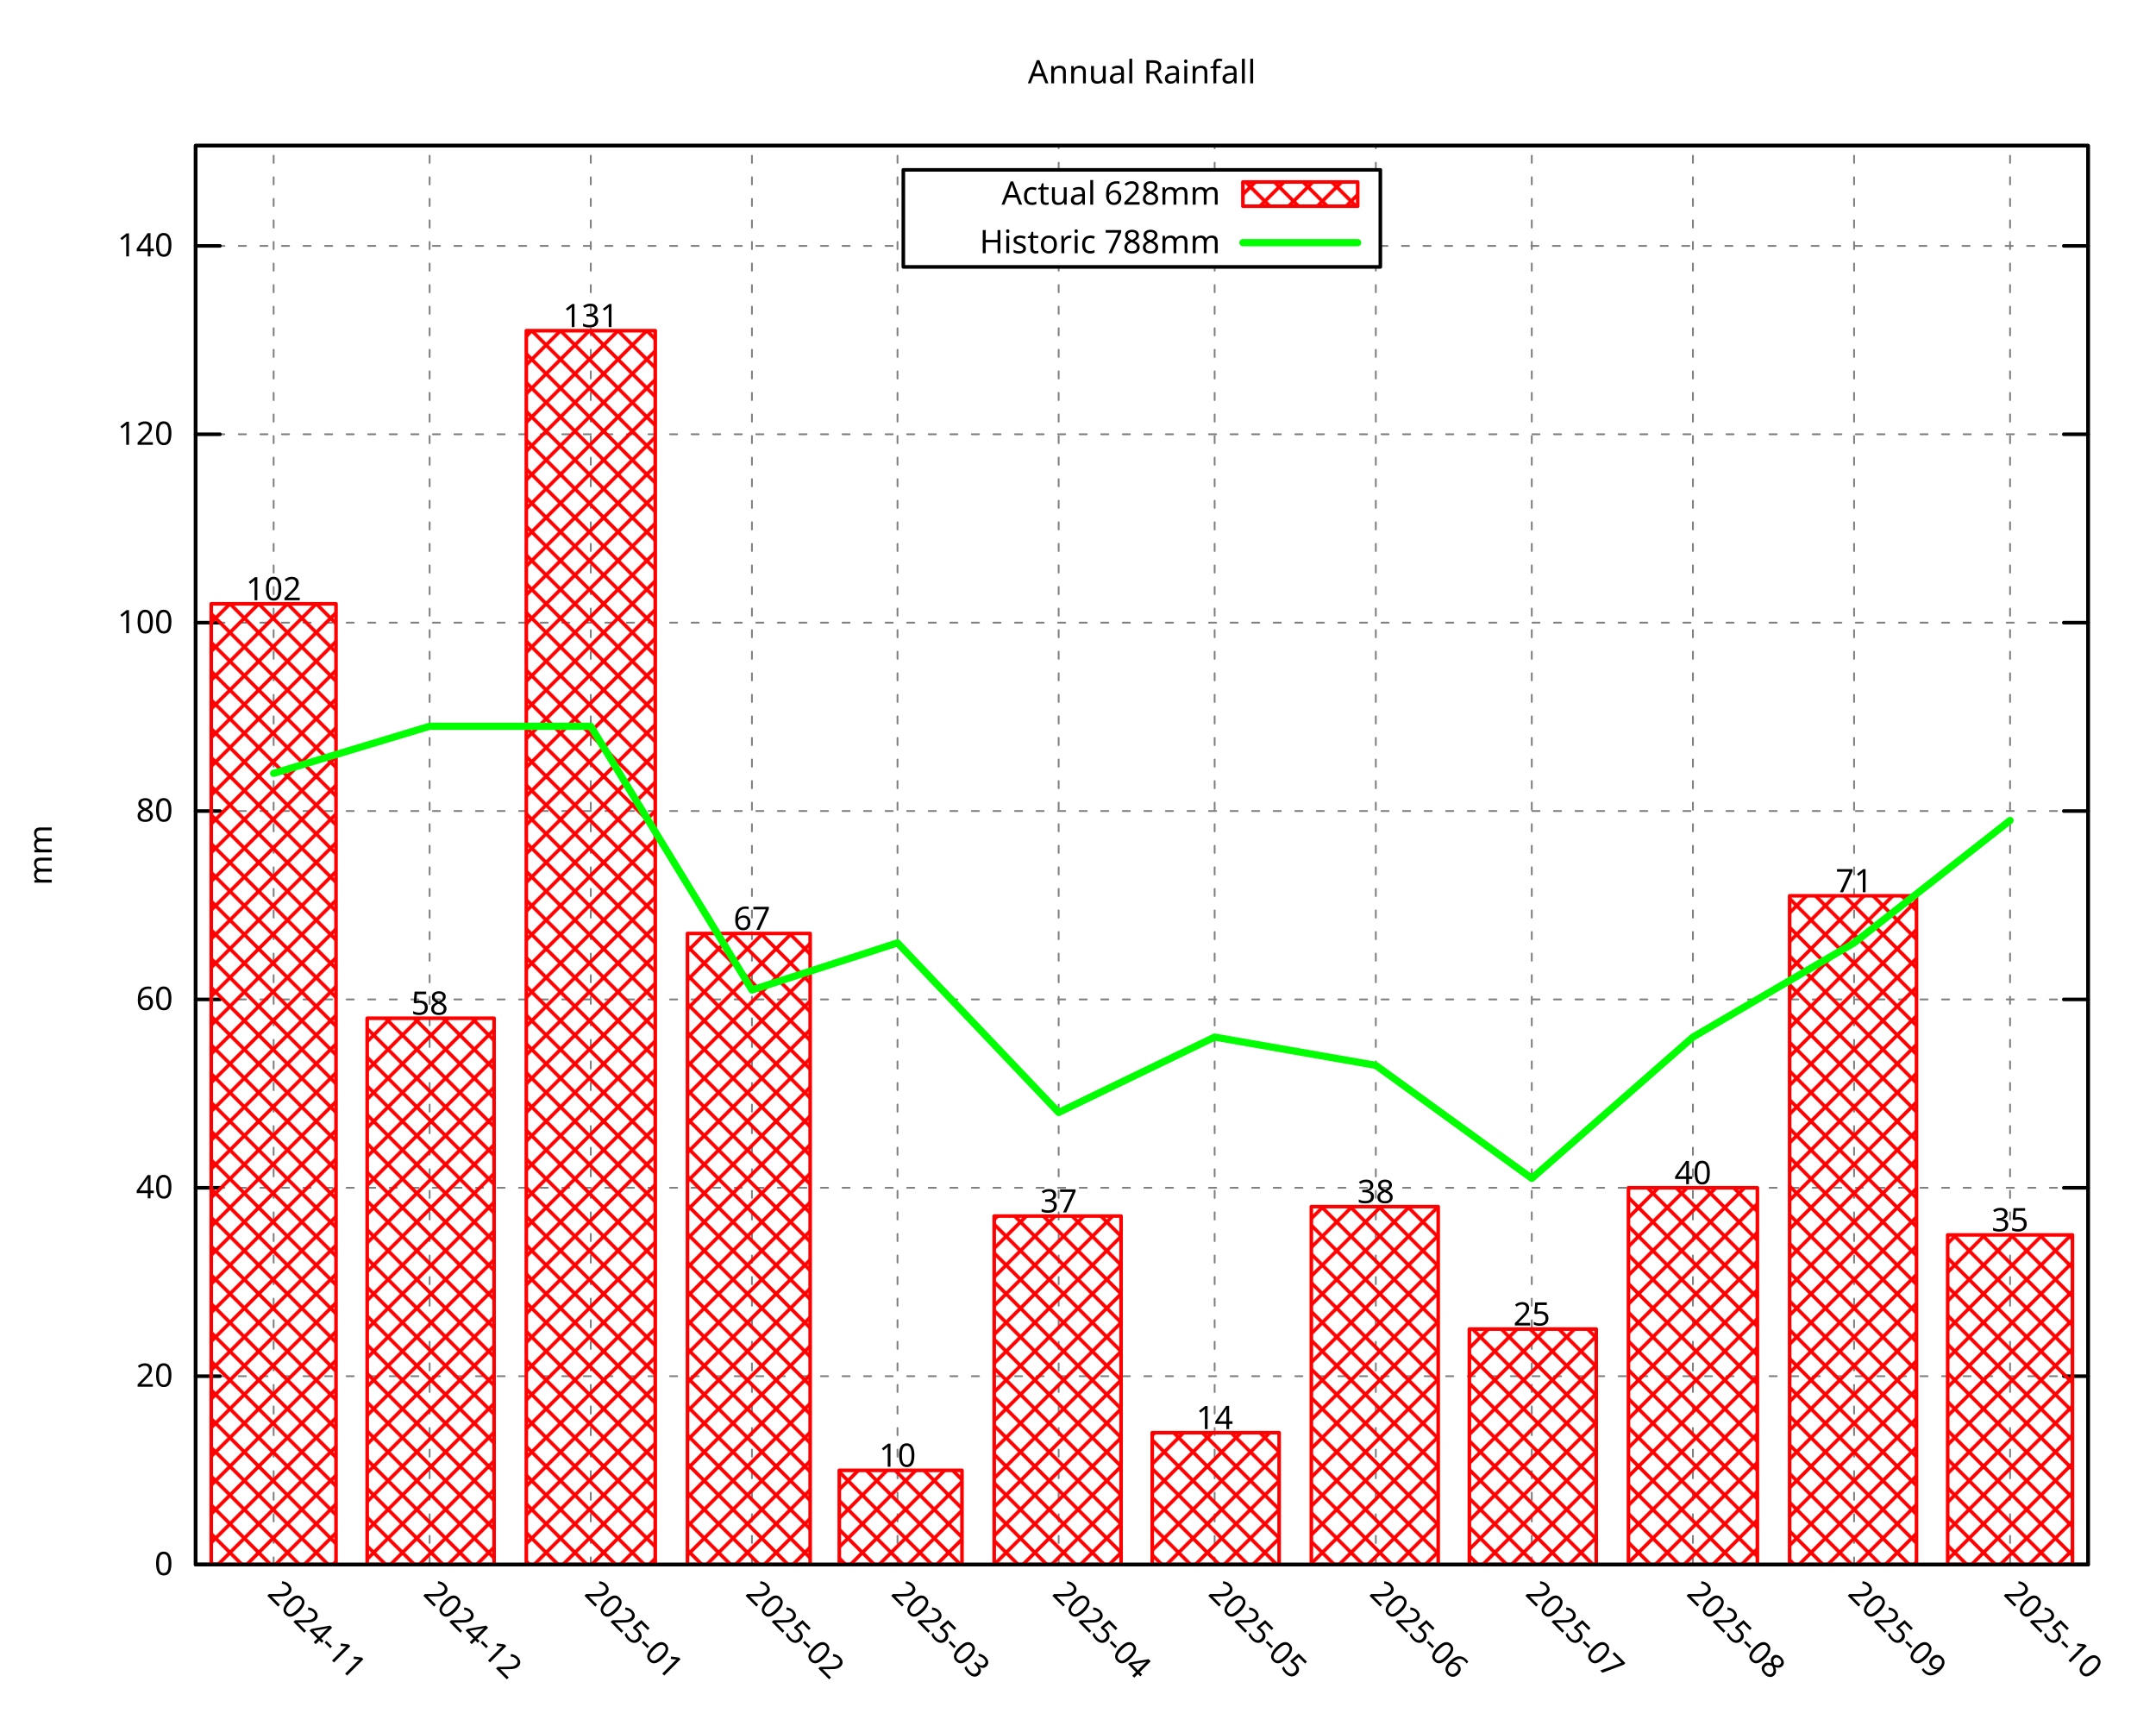
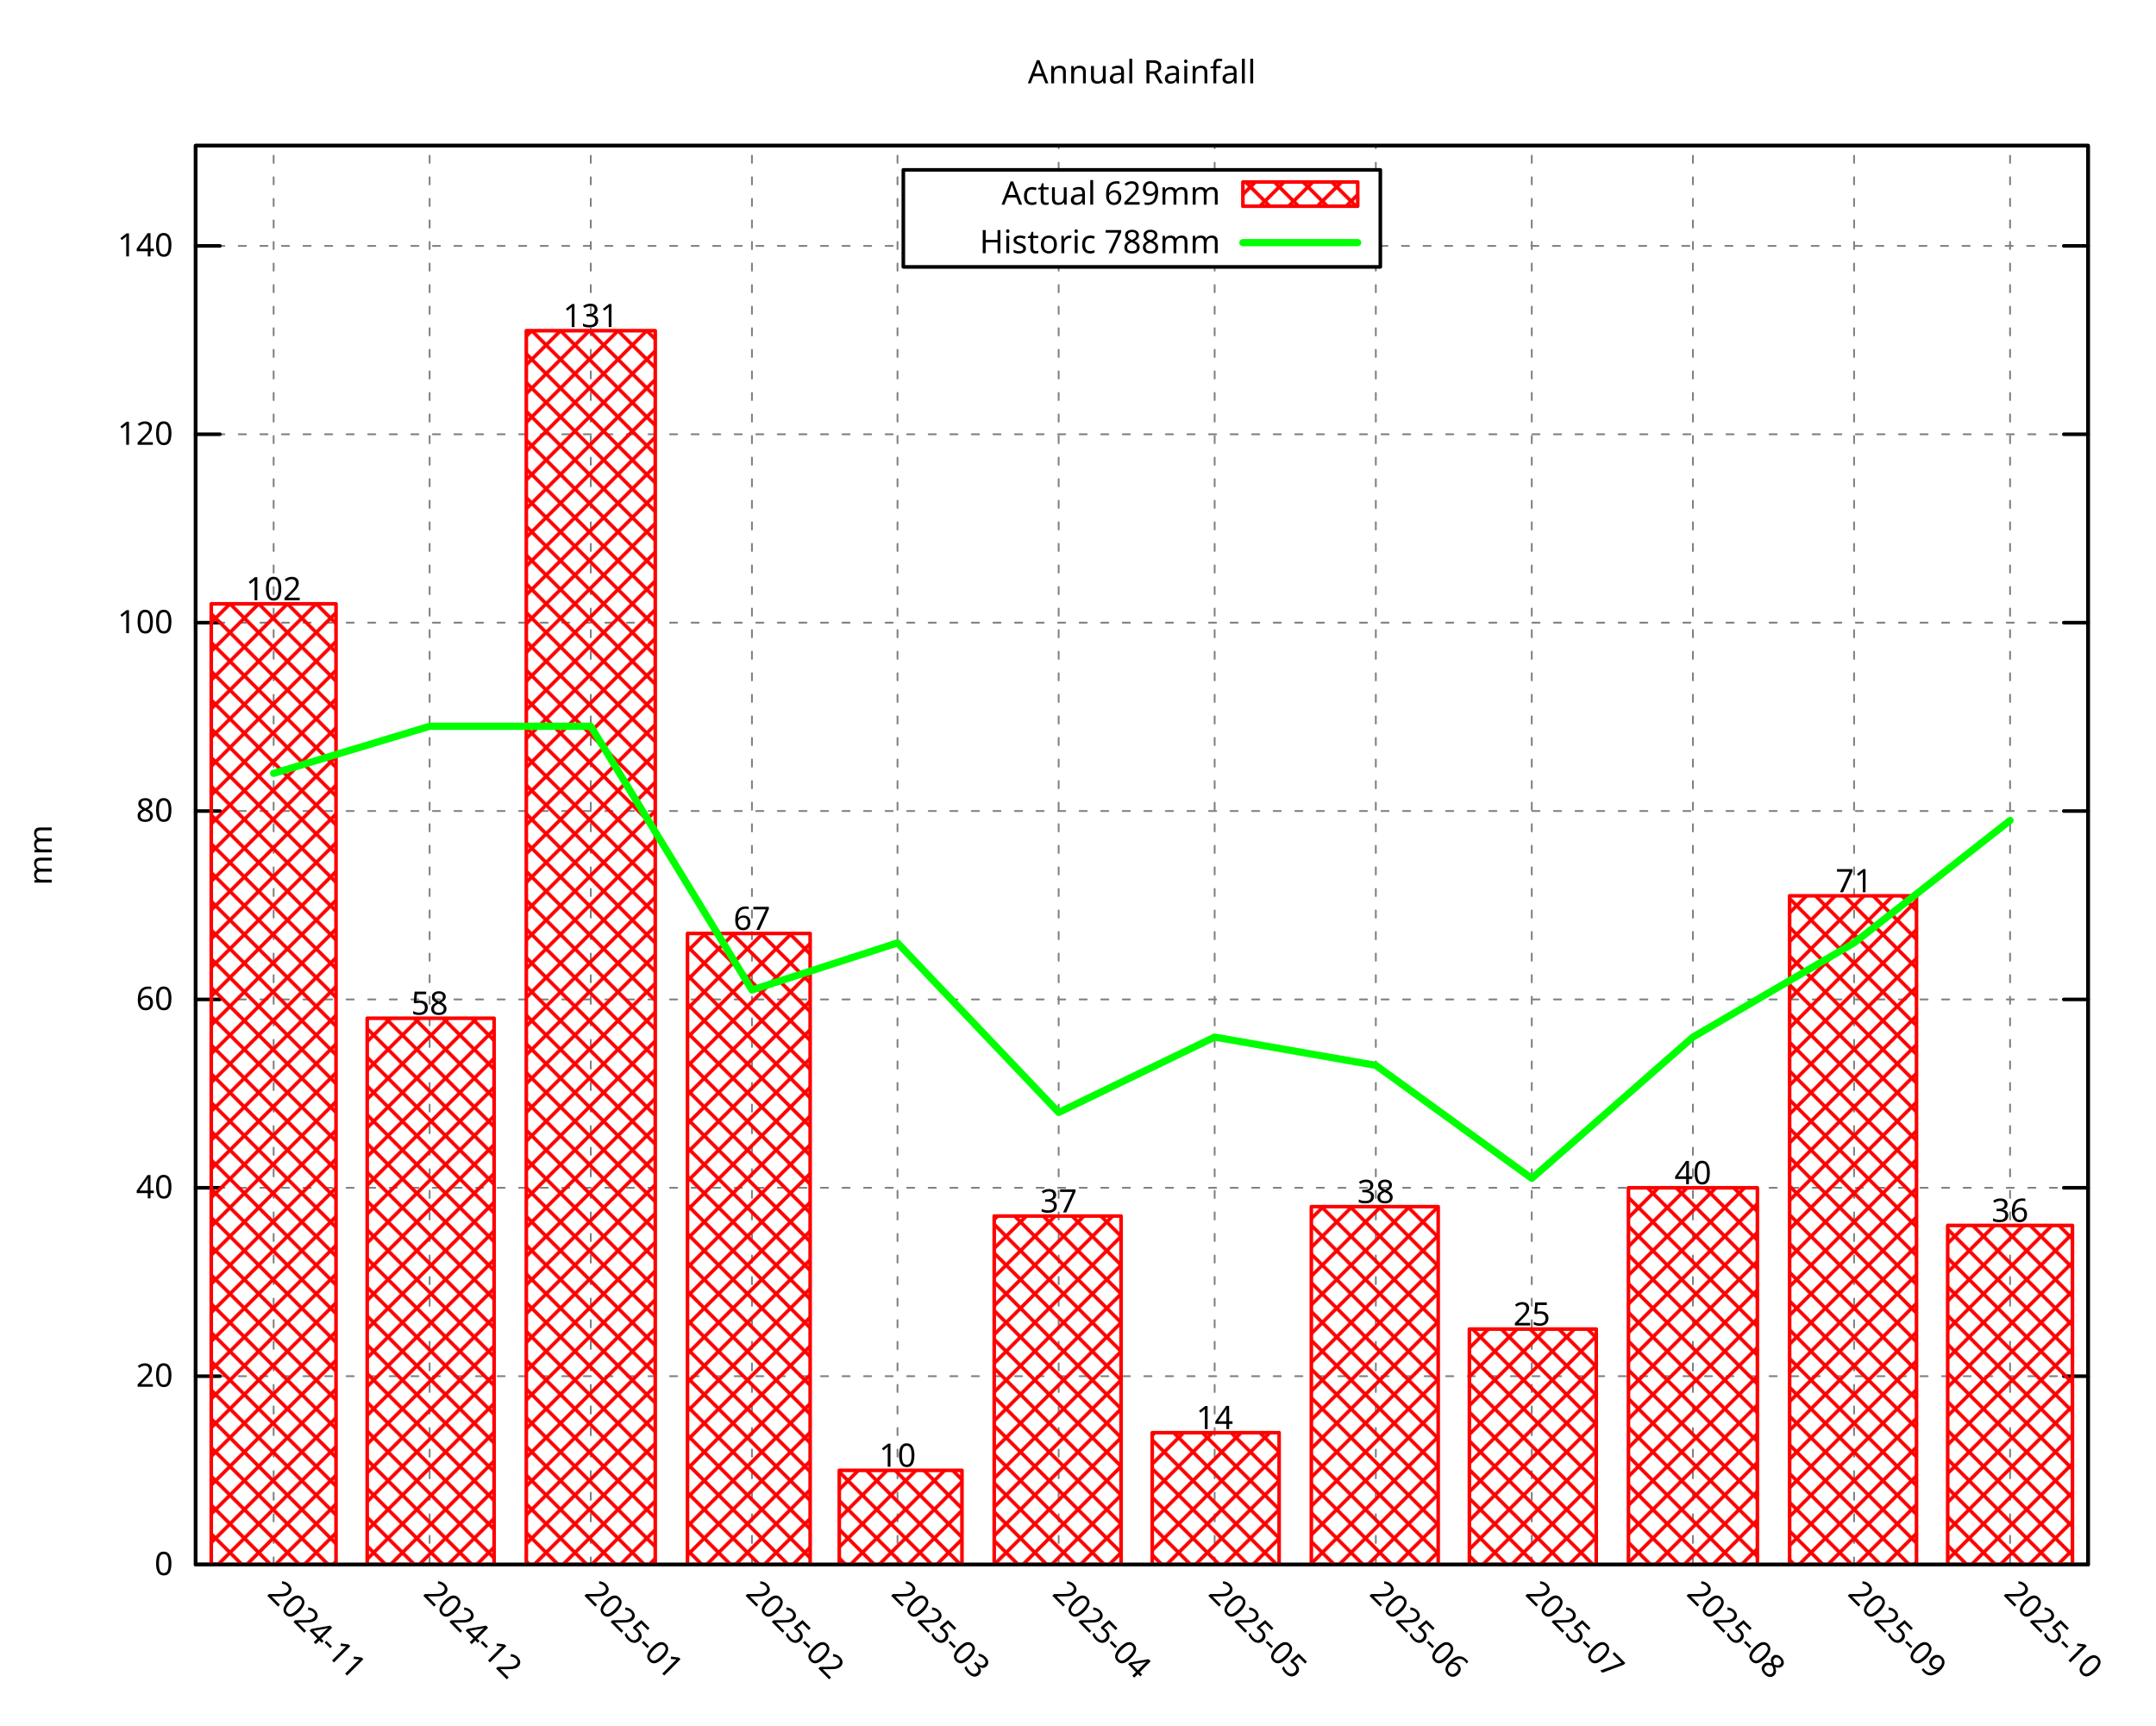
<svg xmlns="http://www.w3.org/2000/svg" xmlns:xlink="http://www.w3.org/1999/xlink" width="600" height="480" viewBox="0 0 600 480">
  <g id="gnuplot_canvas">
    <rect x="0" y="0" width="600" height="480" fill="none" />
    <defs>
      <circle id="gpDot" r="0.5" stroke-width="0.5" stroke="currentColor" />
      <path id="gpPt0" stroke-width="0.296" stroke="currentColor" d="M-1,0 h2 M0,-1 v2" />
      <path id="gpPt1" stroke-width="0.296" stroke="currentColor" d="M-1,-1 L1,1 M1,-1 L-1,1" />
      <path id="gpPt2" stroke-width="0.296" stroke="currentColor" d="M-1,0 L1,0 M0,-1 L0,1 M-1,-1 L1,1 M-1,1 L1,-1" />
      <rect id="gpPt3" stroke-width="0.296" stroke="currentColor" x="-1" y="-1" width="2" height="2" />
      <rect id="gpPt4" stroke-width="0.296" stroke="currentColor" fill="currentColor" x="-1" y="-1" width="2" height="2" />
      <circle id="gpPt5" stroke-width="0.296" stroke="currentColor" cx="0" cy="0" r="1" />
      <use xlink:href="#gpPt5" id="gpPt6" fill="currentColor" stroke="none" />
      <path id="gpPt7" stroke-width="0.296" stroke="currentColor" d="M0,-1.33 L-1.33,0.67 L1.33,0.67 z" />
      <use xlink:href="#gpPt7" id="gpPt8" fill="currentColor" stroke="none" />
      <use xlink:href="#gpPt7" id="gpPt9" stroke="currentColor" transform="rotate(180)" />
      <use xlink:href="#gpPt9" id="gpPt10" fill="currentColor" stroke="none" />
      <use xlink:href="#gpPt3" id="gpPt11" stroke="currentColor" transform="rotate(45)" />
      <use xlink:href="#gpPt11" id="gpPt12" fill="currentColor" stroke="none" />
      <path id="gpPt13" stroke-width="0.296" stroke="currentColor" d="M0,1.330 L1.265,0.411 L0.782,-1.067 L-0.782,-1.076 L-1.265,0.411 z" />
      <use xlink:href="#gpPt13" id="gpPt14" fill="currentColor" stroke="none" />
      <filter id="textbox" filterUnits="objectBoundingBox" x="0" y="0" height="1" width="1">
        <feFlood flood-color="white" flood-opacity="1" result="bgnd" />
        <feComposite in="SourceGraphic" in2="bgnd" operator="atop" />
      </filter>
      <filter id="greybox" filterUnits="objectBoundingBox" x="0" y="0" height="1" width="1">
        <feFlood flood-color="lightgrey" flood-opacity="1" result="grey" />
        <feComposite in="SourceGraphic" in2="grey" operator="atop" />
      </filter>
    </defs>
    <g fill="none" color="white" stroke="currentColor" stroke-width="1.00" stroke-linecap="round" stroke-linejoin="round">
</g>
    <g fill="none" color="black" stroke="currentColor" stroke-width="1.00" stroke-linecap="round" stroke-linejoin="round">
</g>
    <g fill="none" color="black" stroke="black" stroke-width="0.50" stroke-linecap="round" stroke-linejoin="round">
</g>
    <g fill="none" color="gray" stroke="currentColor" stroke-width="0.50" stroke-linecap="round" stroke-linejoin="round">
      <path stroke="gray" stroke-dasharray="2,4" class="gridline" d="M54.45,435.32 L581.09,435.32  " />
    </g>
    <g fill="none" color="gray" stroke="gray" stroke-width="1.00" stroke-linecap="round" stroke-linejoin="round">
</g>
    <g fill="none" color="black" stroke="currentColor" stroke-width="1.00" stroke-linecap="round" stroke-linejoin="round">
      <path stroke="black" d="M54.45,435.32 L61.20,435.32 M581.09,435.32 L574.34,435.32  " />
      <g transform="translate(48.15,438.25)" stroke="none" fill="black" font-family="Droid Sans" font-size="9.00" text-anchor="end">
        <text>
          <tspan font-family="Droid Sans"> 0</tspan>
        </text>
      </g>
    </g>
    <g fill="none" color="black" stroke="currentColor" stroke-width="1.00" stroke-linecap="round" stroke-linejoin="round">
</g>
    <g fill="none" color="black" stroke="black" stroke-width="0.50" stroke-linecap="round" stroke-linejoin="round">
</g>
    <g fill="none" color="gray" stroke="currentColor" stroke-width="0.50" stroke-linecap="round" stroke-linejoin="round">
      <path stroke="gray" stroke-dasharray="2,4" class="gridline" d="M54.45,382.91 L581.09,382.91  " />
    </g>
    <g fill="none" color="gray" stroke="gray" stroke-width="1.00" stroke-linecap="round" stroke-linejoin="round">
</g>
    <g fill="none" color="black" stroke="currentColor" stroke-width="1.00" stroke-linecap="round" stroke-linejoin="round">
      <path stroke="black" d="M54.45,382.91 L61.20,382.91 M581.09,382.91 L574.34,382.91  " />
      <g transform="translate(48.15,385.84)" stroke="none" fill="black" font-family="Droid Sans" font-size="9.00" text-anchor="end">
        <text>
          <tspan font-family="Droid Sans"> 20</tspan>
        </text>
      </g>
    </g>
    <g fill="none" color="black" stroke="currentColor" stroke-width="1.00" stroke-linecap="round" stroke-linejoin="round">
</g>
    <g fill="none" color="black" stroke="black" stroke-width="0.50" stroke-linecap="round" stroke-linejoin="round">
</g>
    <g fill="none" color="gray" stroke="currentColor" stroke-width="0.50" stroke-linecap="round" stroke-linejoin="round">
      <path stroke="gray" stroke-dasharray="2,4" class="gridline" d="M54.45,330.49 L581.09,330.49  " />
    </g>
    <g fill="none" color="gray" stroke="gray" stroke-width="1.00" stroke-linecap="round" stroke-linejoin="round">
</g>
    <g fill="none" color="black" stroke="currentColor" stroke-width="1.00" stroke-linecap="round" stroke-linejoin="round">
      <path stroke="black" d="M54.45,330.49 L61.20,330.49 M581.09,330.49 L574.34,330.49  " />
      <g transform="translate(48.15,333.42)" stroke="none" fill="black" font-family="Droid Sans" font-size="9.00" text-anchor="end">
        <text>
          <tspan font-family="Droid Sans"> 40</tspan>
        </text>
      </g>
    </g>
    <g fill="none" color="black" stroke="currentColor" stroke-width="1.00" stroke-linecap="round" stroke-linejoin="round">
</g>
    <g fill="none" color="black" stroke="black" stroke-width="0.50" stroke-linecap="round" stroke-linejoin="round">
</g>
    <g fill="none" color="gray" stroke="currentColor" stroke-width="0.50" stroke-linecap="round" stroke-linejoin="round">
      <path stroke="gray" stroke-dasharray="2,4" class="gridline" d="M54.45,278.08 L581.09,278.08  " />
    </g>
    <g fill="none" color="gray" stroke="gray" stroke-width="1.00" stroke-linecap="round" stroke-linejoin="round">
</g>
    <g fill="none" color="black" stroke="currentColor" stroke-width="1.00" stroke-linecap="round" stroke-linejoin="round">
      <path stroke="black" d="M54.45,278.08 L61.20,278.08 M581.09,278.08 L574.34,278.08  " />
      <g transform="translate(48.15,281.01)" stroke="none" fill="black" font-family="Droid Sans" font-size="9.00" text-anchor="end">
        <text>
          <tspan font-family="Droid Sans"> 60</tspan>
        </text>
      </g>
    </g>
    <g fill="none" color="black" stroke="currentColor" stroke-width="1.00" stroke-linecap="round" stroke-linejoin="round">
</g>
    <g fill="none" color="black" stroke="black" stroke-width="0.50" stroke-linecap="round" stroke-linejoin="round">
</g>
    <g fill="none" color="gray" stroke="currentColor" stroke-width="0.50" stroke-linecap="round" stroke-linejoin="round">
      <path stroke="gray" stroke-dasharray="2,4" class="gridline" d="M54.45,225.66 L581.09,225.66  " />
    </g>
    <g fill="none" color="gray" stroke="gray" stroke-width="1.00" stroke-linecap="round" stroke-linejoin="round">
</g>
    <g fill="none" color="black" stroke="currentColor" stroke-width="1.00" stroke-linecap="round" stroke-linejoin="round">
      <path stroke="black" d="M54.45,225.66 L61.20,225.66 M581.09,225.66 L574.34,225.66  " />
      <g transform="translate(48.15,228.59)" stroke="none" fill="black" font-family="Droid Sans" font-size="9.00" text-anchor="end">
        <text>
          <tspan font-family="Droid Sans"> 80</tspan>
        </text>
      </g>
    </g>
    <g fill="none" color="black" stroke="currentColor" stroke-width="1.00" stroke-linecap="round" stroke-linejoin="round">
</g>
    <g fill="none" color="black" stroke="black" stroke-width="0.50" stroke-linecap="round" stroke-linejoin="round">
</g>
    <g fill="none" color="gray" stroke="currentColor" stroke-width="0.50" stroke-linecap="round" stroke-linejoin="round">
      <path stroke="gray" stroke-dasharray="2,4" class="gridline" d="M54.45,173.25 L581.09,173.25  " />
    </g>
    <g fill="none" color="gray" stroke="gray" stroke-width="1.00" stroke-linecap="round" stroke-linejoin="round">
</g>
    <g fill="none" color="black" stroke="currentColor" stroke-width="1.00" stroke-linecap="round" stroke-linejoin="round">
      <path stroke="black" d="M54.45,173.25 L61.20,173.25 M581.09,173.25 L574.34,173.25  " />
      <g transform="translate(48.15,176.18)" stroke="none" fill="black" font-family="Droid Sans" font-size="9.00" text-anchor="end">
        <text>
          <tspan font-family="Droid Sans"> 100</tspan>
        </text>
      </g>
    </g>
    <g fill="none" color="black" stroke="currentColor" stroke-width="1.00" stroke-linecap="round" stroke-linejoin="round">
</g>
    <g fill="none" color="black" stroke="black" stroke-width="0.50" stroke-linecap="round" stroke-linejoin="round">
</g>
    <g fill="none" color="gray" stroke="currentColor" stroke-width="0.50" stroke-linecap="round" stroke-linejoin="round">
      <path stroke="gray" stroke-dasharray="2,4" class="gridline" d="M54.45,120.83 L581.09,120.83  " />
    </g>
    <g fill="none" color="gray" stroke="gray" stroke-width="1.00" stroke-linecap="round" stroke-linejoin="round">
</g>
    <g fill="none" color="black" stroke="currentColor" stroke-width="1.00" stroke-linecap="round" stroke-linejoin="round">
      <path stroke="black" d="M54.45,120.83 L61.20,120.83 M581.09,120.83 L574.34,120.83  " />
      <g transform="translate(48.15,123.76)" stroke="none" fill="black" font-family="Droid Sans" font-size="9.00" text-anchor="end">
        <text>
          <tspan font-family="Droid Sans"> 120</tspan>
        </text>
      </g>
    </g>
    <g fill="none" color="black" stroke="currentColor" stroke-width="1.00" stroke-linecap="round" stroke-linejoin="round">
</g>
    <g fill="none" color="black" stroke="black" stroke-width="0.50" stroke-linecap="round" stroke-linejoin="round">
</g>
    <g fill="none" color="gray" stroke="currentColor" stroke-width="0.50" stroke-linecap="round" stroke-linejoin="round">
      <path stroke="gray" stroke-dasharray="2,4" class="gridline" d="M54.45,68.42 L251.39,68.42 M384.14,68.42 L581.09,68.42  " />
    </g>
    <g fill="none" color="gray" stroke="gray" stroke-width="1.00" stroke-linecap="round" stroke-linejoin="round">
</g>
    <g fill="none" color="black" stroke="currentColor" stroke-width="1.00" stroke-linecap="round" stroke-linejoin="round">
      <path stroke="black" d="M54.45,68.42 L61.20,68.42 M581.09,68.42 L574.34,68.42  " />
      <g transform="translate(48.15,71.35)" stroke="none" fill="black" font-family="Droid Sans" font-size="9.00" text-anchor="end">
        <text>
          <tspan font-family="Droid Sans"> 140</tspan>
        </text>
      </g>
    </g>
    <g fill="none" color="black" stroke="currentColor" stroke-width="1.00" stroke-linecap="round" stroke-linejoin="round">
</g>
    <g fill="none" color="black" stroke="black" stroke-width="0.50" stroke-linecap="round" stroke-linejoin="round">
</g>
    <g fill="none" color="gray" stroke="currentColor" stroke-width="0.50" stroke-linecap="round" stroke-linejoin="round">
      <path stroke="gray" stroke-dasharray="2,4" class="gridline" d="M76.15,435.32 L76.15,40.51  " />
    </g>
    <g fill="none" color="gray" stroke="gray" stroke-width="1.00" stroke-linecap="round" stroke-linejoin="round">
</g>
    <g fill="none" color="black" stroke="currentColor" stroke-width="1.00" stroke-linecap="round" stroke-linejoin="round">
      <path stroke="black" d="M76.15,435.32 M76.15,40.51  " />
      <g transform="translate(74.08,443.69) rotate(45.00)" stroke="none" fill="black" font-family="Droid Sans" font-size="9.00" text-anchor="start">
        <text>
          <tspan font-family="Droid Sans">2024-11</tspan>
        </text>
      </g>
    </g>
    <g fill="none" color="black" stroke="currentColor" stroke-width="1.00" stroke-linecap="round" stroke-linejoin="round">
</g>
    <g fill="none" color="black" stroke="black" stroke-width="0.50" stroke-linecap="round" stroke-linejoin="round">
</g>
    <g fill="none" color="gray" stroke="currentColor" stroke-width="0.50" stroke-linecap="round" stroke-linejoin="round">
      <path stroke="gray" stroke-dasharray="2,4" class="gridline" d="M119.56,435.32 L119.56,40.51  " />
    </g>
    <g fill="none" color="gray" stroke="gray" stroke-width="1.00" stroke-linecap="round" stroke-linejoin="round">
</g>
    <g fill="none" color="black" stroke="currentColor" stroke-width="1.00" stroke-linecap="round" stroke-linejoin="round">
      <path stroke="black" d="M119.56,435.32 M119.56,40.51  " />
      <g transform="translate(117.49,443.69) rotate(45.00)" stroke="none" fill="black" font-family="Droid Sans" font-size="9.00" text-anchor="start">
        <text>
          <tspan font-family="Droid Sans">2024-12</tspan>
        </text>
      </g>
    </g>
    <g fill="none" color="black" stroke="currentColor" stroke-width="1.00" stroke-linecap="round" stroke-linejoin="round">
</g>
    <g fill="none" color="black" stroke="black" stroke-width="0.50" stroke-linecap="round" stroke-linejoin="round">
</g>
    <g fill="none" color="gray" stroke="currentColor" stroke-width="0.50" stroke-linecap="round" stroke-linejoin="round">
      <path stroke="gray" stroke-dasharray="2,4" class="gridline" d="M164.41,435.32 L164.41,40.51  " />
    </g>
    <g fill="none" color="gray" stroke="gray" stroke-width="1.00" stroke-linecap="round" stroke-linejoin="round">
</g>
    <g fill="none" color="black" stroke="currentColor" stroke-width="1.00" stroke-linecap="round" stroke-linejoin="round">
      <path stroke="black" d="M164.41,435.32 M164.41,40.51  " />
      <g transform="translate(162.34,443.69) rotate(45.00)" stroke="none" fill="black" font-family="Droid Sans" font-size="9.00" text-anchor="start">
        <text>
          <tspan font-family="Droid Sans">2025-01</tspan>
        </text>
      </g>
    </g>
    <g fill="none" color="black" stroke="currentColor" stroke-width="1.00" stroke-linecap="round" stroke-linejoin="round">
</g>
    <g fill="none" color="black" stroke="black" stroke-width="0.50" stroke-linecap="round" stroke-linejoin="round">
</g>
    <g fill="none" color="gray" stroke="currentColor" stroke-width="0.50" stroke-linecap="round" stroke-linejoin="round">
      <path stroke="gray" stroke-dasharray="2,4" class="gridline" d="M209.26,435.32 L209.26,40.51  " />
    </g>
    <g fill="none" color="gray" stroke="gray" stroke-width="1.00" stroke-linecap="round" stroke-linejoin="round">
</g>
    <g fill="none" color="black" stroke="currentColor" stroke-width="1.00" stroke-linecap="round" stroke-linejoin="round">
      <path stroke="black" d="M209.26,435.32 M209.26,40.51  " />
      <g transform="translate(207.19,443.69) rotate(45.00)" stroke="none" fill="black" font-family="Droid Sans" font-size="9.00" text-anchor="start">
        <text>
          <tspan font-family="Droid Sans">2025-02</tspan>
        </text>
      </g>
    </g>
    <g fill="none" color="black" stroke="currentColor" stroke-width="1.00" stroke-linecap="round" stroke-linejoin="round">
</g>
    <g fill="none" color="black" stroke="black" stroke-width="0.50" stroke-linecap="round" stroke-linejoin="round">
</g>
    <g fill="none" color="gray" stroke="currentColor" stroke-width="0.50" stroke-linecap="round" stroke-linejoin="round">
      <path stroke="gray" stroke-dasharray="2,4" class="gridline" d="M249.77,435.32 L249.77,40.51  " />
    </g>
    <g fill="none" color="gray" stroke="gray" stroke-width="1.00" stroke-linecap="round" stroke-linejoin="round">
</g>
    <g fill="none" color="black" stroke="currentColor" stroke-width="1.00" stroke-linecap="round" stroke-linejoin="round">
      <path stroke="black" d="M249.77,435.32 M249.77,40.51  " />
      <g transform="translate(247.70,443.69) rotate(45.00)" stroke="none" fill="black" font-family="Droid Sans" font-size="9.00" text-anchor="start">
        <text>
          <tspan font-family="Droid Sans">2025-03</tspan>
        </text>
      </g>
    </g>
    <g fill="none" color="black" stroke="currentColor" stroke-width="1.00" stroke-linecap="round" stroke-linejoin="round">
</g>
    <g fill="none" color="black" stroke="black" stroke-width="0.50" stroke-linecap="round" stroke-linejoin="round">
</g>
    <g fill="none" color="gray" stroke="currentColor" stroke-width="0.50" stroke-linecap="round" stroke-linejoin="round">
      <path stroke="gray" stroke-dasharray="2,4" class="gridline" d="M294.62,435.32 L294.62,74.26 M294.62,47.26 L294.62,40.51  " />
    </g>
    <g fill="none" color="gray" stroke="gray" stroke-width="1.00" stroke-linecap="round" stroke-linejoin="round">
</g>
    <g fill="none" color="black" stroke="currentColor" stroke-width="1.00" stroke-linecap="round" stroke-linejoin="round">
      <path stroke="black" d="M294.62,435.32 M294.62,40.51  " />
      <g transform="translate(292.55,443.69) rotate(45.00)" stroke="none" fill="black" font-family="Droid Sans" font-size="9.00" text-anchor="start">
        <text>
          <tspan font-family="Droid Sans">2025-04</tspan>
        </text>
      </g>
    </g>
    <g fill="none" color="black" stroke="currentColor" stroke-width="1.00" stroke-linecap="round" stroke-linejoin="round">
</g>
    <g fill="none" color="black" stroke="black" stroke-width="0.50" stroke-linecap="round" stroke-linejoin="round">
</g>
    <g fill="none" color="gray" stroke="currentColor" stroke-width="0.50" stroke-linecap="round" stroke-linejoin="round">
      <path stroke="gray" stroke-dasharray="2,4" class="gridline" d="M338.03,435.32 L338.03,74.26 M338.03,47.26 L338.03,40.51  " />
    </g>
    <g fill="none" color="gray" stroke="gray" stroke-width="1.00" stroke-linecap="round" stroke-linejoin="round">
</g>
    <g fill="none" color="black" stroke="currentColor" stroke-width="1.00" stroke-linecap="round" stroke-linejoin="round">
      <path stroke="black" d="M338.03,435.32 M338.03,40.51  " />
      <g transform="translate(335.96,443.69) rotate(45.00)" stroke="none" fill="black" font-family="Droid Sans" font-size="9.00" text-anchor="start">
        <text>
          <tspan font-family="Droid Sans">2025-05</tspan>
        </text>
      </g>
    </g>
    <g fill="none" color="black" stroke="currentColor" stroke-width="1.00" stroke-linecap="round" stroke-linejoin="round">
</g>
    <g fill="none" color="black" stroke="black" stroke-width="0.50" stroke-linecap="round" stroke-linejoin="round">
</g>
    <g fill="none" color="gray" stroke="currentColor" stroke-width="0.50" stroke-linecap="round" stroke-linejoin="round">
      <path stroke="gray" stroke-dasharray="2,4" class="gridline" d="M382.88,435.32 L382.88,74.26 M382.88,47.26 L382.88,40.51  " />
    </g>
    <g fill="none" color="gray" stroke="gray" stroke-width="1.00" stroke-linecap="round" stroke-linejoin="round">
</g>
    <g fill="none" color="black" stroke="currentColor" stroke-width="1.00" stroke-linecap="round" stroke-linejoin="round">
      <path stroke="black" d="M382.88,435.32 M382.88,40.51  " />
      <g transform="translate(380.81,443.69) rotate(45.00)" stroke="none" fill="black" font-family="Droid Sans" font-size="9.00" text-anchor="start">
        <text>
          <tspan font-family="Droid Sans">2025-06</tspan>
        </text>
      </g>
    </g>
    <g fill="none" color="black" stroke="currentColor" stroke-width="1.00" stroke-linecap="round" stroke-linejoin="round">
</g>
    <g fill="none" color="black" stroke="black" stroke-width="0.50" stroke-linecap="round" stroke-linejoin="round">
</g>
    <g fill="none" color="gray" stroke="currentColor" stroke-width="0.50" stroke-linecap="round" stroke-linejoin="round">
      <path stroke="gray" stroke-dasharray="2,4" class="gridline" d="M426.28,435.32 L426.28,40.51  " />
    </g>
    <g fill="none" color="gray" stroke="gray" stroke-width="1.00" stroke-linecap="round" stroke-linejoin="round">
</g>
    <g fill="none" color="black" stroke="currentColor" stroke-width="1.00" stroke-linecap="round" stroke-linejoin="round">
      <path stroke="black" d="M426.28,435.32 M426.28,40.51  " />
      <g transform="translate(424.21,443.69) rotate(45.00)" stroke="none" fill="black" font-family="Droid Sans" font-size="9.00" text-anchor="start">
        <text>
          <tspan font-family="Droid Sans">2025-07</tspan>
        </text>
      </g>
    </g>
    <g fill="none" color="black" stroke="currentColor" stroke-width="1.00" stroke-linecap="round" stroke-linejoin="round">
</g>
    <g fill="none" color="black" stroke="black" stroke-width="0.50" stroke-linecap="round" stroke-linejoin="round">
</g>
    <g fill="none" color="gray" stroke="currentColor" stroke-width="0.50" stroke-linecap="round" stroke-linejoin="round">
      <path stroke="gray" stroke-dasharray="2,4" class="gridline" d="M471.13,435.32 L471.13,40.51  " />
    </g>
    <g fill="none" color="gray" stroke="gray" stroke-width="1.00" stroke-linecap="round" stroke-linejoin="round">
</g>
    <g fill="none" color="black" stroke="currentColor" stroke-width="1.00" stroke-linecap="round" stroke-linejoin="round">
      <path stroke="black" d="M471.13,435.32 M471.13,40.51  " />
      <g transform="translate(469.06,443.69) rotate(45.00)" stroke="none" fill="black" font-family="Droid Sans" font-size="9.00" text-anchor="start">
        <text>
          <tspan font-family="Droid Sans">2025-08</tspan>
        </text>
      </g>
    </g>
    <g fill="none" color="black" stroke="currentColor" stroke-width="1.00" stroke-linecap="round" stroke-linejoin="round">
</g>
    <g fill="none" color="black" stroke="black" stroke-width="0.50" stroke-linecap="round" stroke-linejoin="round">
</g>
    <g fill="none" color="gray" stroke="currentColor" stroke-width="0.50" stroke-linecap="round" stroke-linejoin="round">
      <path stroke="gray" stroke-dasharray="2,4" class="gridline" d="M515.98,435.32 L515.98,40.51  " />
    </g>
    <g fill="none" color="gray" stroke="gray" stroke-width="1.00" stroke-linecap="round" stroke-linejoin="round">
</g>
    <g fill="none" color="black" stroke="currentColor" stroke-width="1.00" stroke-linecap="round" stroke-linejoin="round">
      <path stroke="black" d="M515.98,435.32 M515.98,40.51  " />
      <g transform="translate(513.91,443.69) rotate(45.00)" stroke="none" fill="black" font-family="Droid Sans" font-size="9.00" text-anchor="start">
        <text>
          <tspan font-family="Droid Sans">2025-09</tspan>
        </text>
      </g>
    </g>
    <g fill="none" color="black" stroke="currentColor" stroke-width="1.00" stroke-linecap="round" stroke-linejoin="round">
</g>
    <g fill="none" color="black" stroke="black" stroke-width="0.50" stroke-linecap="round" stroke-linejoin="round">
</g>
    <g fill="none" color="gray" stroke="currentColor" stroke-width="0.50" stroke-linecap="round" stroke-linejoin="round">
      <path stroke="gray" stroke-dasharray="2,4" class="gridline" d="M559.39,435.32 L559.39,40.51  " />
    </g>
    <g fill="none" color="gray" stroke="gray" stroke-width="1.00" stroke-linecap="round" stroke-linejoin="round">
</g>
    <g fill="none" color="black" stroke="currentColor" stroke-width="1.00" stroke-linecap="round" stroke-linejoin="round">
      <path stroke="black" d="M559.39,435.32 M559.39,40.51  " />
      <g transform="translate(557.32,443.69) rotate(45.00)" stroke="none" fill="black" font-family="Droid Sans" font-size="9.00" text-anchor="start">
        <text>
          <tspan font-family="Droid Sans">2025-10</tspan>
        </text>
      </g>
    </g>
    <g fill="none" color="black" stroke="currentColor" stroke-width="1.00" stroke-linecap="round" stroke-linejoin="round">
</g>
    <g fill="none" color="black" stroke="currentColor" stroke-width="1.00" stroke-linecap="round" stroke-linejoin="round">
      <path stroke="black" d="M54.45,40.51 L54.45,435.32 L581.09,435.32 L581.09,40.51 L54.45,40.51 Z  " />
    </g>
    <g fill="none" color="black" stroke="currentColor" stroke-width="1.00" stroke-linecap="round" stroke-linejoin="round">
</g>
    <g fill="none" color="black" stroke="currentColor" stroke-width="1.00" stroke-linecap="round" stroke-linejoin="round">
      <path stroke="black" d="M251.39,74.26 L251.39,47.26 L384.14,47.26 L384.14,74.26 L251.39,74.26 Z  " />
    </g>
    <g id="gnuplot_plot_1">
      <g fill="none" color="black" stroke="currentColor" stroke-width="1.00" stroke-linecap="round" stroke-linejoin="round">
        <g transform="translate(339.59,56.94)" stroke="none" fill="black" font-family="Droid Sans" font-size="9.00" text-anchor="end">
          <text>
-             <tspan font-family="Droid Sans">Actual 628mm</tspan>
+             <tspan font-family="Droid Sans">Actual 629mm</tspan>
          </text>
        </g>
      </g>
      <g fill="none" color="black" stroke="currentColor" stroke-width="1.00" stroke-linecap="round" stroke-linejoin="round">
        <defs>
          <pattern id="gpPat1" patternUnits="userSpaceOnUse" x="0" y="0" width="8" height="8">
            <path style="fill:none; stroke:rgb(255,0,0)" d="M0,0 L8,8 M0,8 L8,0" />
          </pattern>
        </defs>
        <g stroke="none" shape-rendering="crispEdges">
          <polygon fill="url(#gpPat1)" points="345.89,57.38 377.84,57.38 377.84,50.63 345.89,50.63 " />
        </g>
        <path stroke="rgb(255,   0,   0)" d="M345.89,57.38 L377.84,57.38 L377.84,50.64 L345.89,50.64 L345.89,57.38 Z  " />
      </g>
      <g fill="none" color="black" stroke="currentColor" stroke-width="1.00" stroke-linecap="round" stroke-linejoin="round">
        <defs>
          <pattern id="gpPat2" patternUnits="userSpaceOnUse" x="0" y="0" width="8" height="8">
            <path style="fill:none; stroke:rgb(255,0,0)" d="M0,0 L8,8 M0,8 L8,0" />
          </pattern>
        </defs>
        <g stroke="none" shape-rendering="crispEdges">
          <polygon fill="url(#gpPat2)" points="58.79,435.32 93.52,435.32 93.52,168.00 58.79,168.00 " />
        </g>
        <path stroke="rgb(255,   0,   0)" d="M58.79,435.32 L58.79,168.01 L93.51,168.01 L93.51,435.32 L58.79,435.32 Z  " />
        <g stroke="none" shape-rendering="crispEdges">
          <polygon fill="url(#gpPat2)" points="102.19,435.32 137.51,435.32 137.51,283.31 102.19,283.31 " />
        </g>
        <path stroke="rgb(255,   0,   0)" d="M102.19,435.32 L102.19,283.32 L137.50,283.32 L137.50,435.32 L102.19,435.32 Z  " />
        <g stroke="none" shape-rendering="crispEdges">
          <polygon fill="url(#gpPat2)" points="146.47,435.32 182.36,435.32 182.36,92.00 146.47,92.00 " />
        </g>
        <path stroke="rgb(255,   0,   0)" d="M146.47,435.32 L146.47,92.01 L182.35,92.01 L182.35,435.32 L146.47,435.32 Z  " />
        <g stroke="none" shape-rendering="crispEdges">
          <polygon fill="url(#gpPat2)" points="191.32,435.32 225.47,435.32 225.47,259.72 191.32,259.72 " />
        </g>
        <path stroke="rgb(255,   0,   0)" d="M191.32,435.32 L191.32,259.73 L225.46,259.73 L225.46,435.32 L191.32,435.32 Z  " />
        <g stroke="none" shape-rendering="crispEdges">
          <polygon fill="url(#gpPat2)" points="233.57,435.32 267.72,435.32 267.72,409.10 233.57,409.10 " />
        </g>
        <path stroke="rgb(255,   0,   0)" d="M233.57,435.32 L233.57,409.11 L267.71,409.11 L267.71,435.32 L233.57,435.32 Z  " />
        <g stroke="none" shape-rendering="crispEdges">
          <polygon fill="url(#gpPat2)" points="276.68,435.32 311.99,435.32 311.99,338.34 276.68,338.34 " />
        </g>
        <path stroke="rgb(255,   0,   0)" d="M276.68,435.32 L276.68,338.35 L311.98,338.35 L311.98,435.32 L276.68,435.32 Z  " />
        <g stroke="none" shape-rendering="crispEdges">
          <polygon fill="url(#gpPat2)" points="320.66,435.32 355.98,435.32 355.98,398.62 320.66,398.62 " />
        </g>
        <path stroke="rgb(255,   0,   0)" d="M320.66,435.32 L320.66,398.63 L355.97,398.63 L355.97,435.32 L320.66,435.32 Z  " />
        <g stroke="none" shape-rendering="crispEdges">
          <polygon fill="url(#gpPat2)" points="364.94,435.32 400.25,435.32 400.25,335.72 364.94,335.72 " />
        </g>
        <path stroke="rgb(255,   0,   0)" d="M364.94,435.32 L364.94,335.73 L400.24,335.73 L400.24,435.32 L364.94,435.32 Z  " />
        <g stroke="none" shape-rendering="crispEdges">
          <polygon fill="url(#gpPat2)" points="408.92,435.32 444.23,435.32 444.23,369.79 408.92,369.79 " />
        </g>
        <path stroke="rgb(255,   0,   0)" d="M408.92,435.32 L408.92,369.80 L444.22,369.80 L444.22,435.32 L408.92,435.32 Z  " />
        <g stroke="none" shape-rendering="crispEdges">
          <polygon fill="url(#gpPat2)" points="453.19,435.32 489.08,435.32 489.08,330.48 453.19,330.48 " />
        </g>
        <path stroke="rgb(255,   0,   0)" d="M453.19,435.32 L453.19,330.49 L489.07,330.49 L489.07,435.32 L453.19,435.32 Z  " />
        <g stroke="none" shape-rendering="crispEdges">
          <polygon fill="url(#gpPat2)" points="498.04,435.32 533.36,435.32 533.36,249.24 498.04,249.24 " />
        </g>
        <path stroke="rgb(255,   0,   0)" d="M498.04,435.32 L498.04,249.25 L533.35,249.25 L533.35,435.32 L498.04,435.32 Z  " />
        <g stroke="none" shape-rendering="crispEdges">
-           <polygon fill="url(#gpPat2)" points="542.03,435.32 576.76,435.32 576.76,343.59 542.03,343.59 " />
-         </g>
-         <path stroke="rgb(255,   0,   0)" d="M542.03,435.32 L542.03,343.60 L576.75,343.60 L576.75,435.32 L542.03,435.32 Z  " />
+           <polygon fill="url(#gpPat2)" points="542.03,435.32 576.76,435.32 576.76,340.96 542.03,340.96 " />
+         </g>
+         <path stroke="rgb(255,   0,   0)" d="M542.03,435.32 L542.03,340.97 L576.75,340.97 L576.75,435.32 L542.03,435.32 Z  " />
      </g>
    </g>
    <g id="gnuplot_plot_2" fill="none">
      <g fill="none" color="black" stroke="currentColor" stroke-width="1.00" stroke-linecap="round" stroke-linejoin="round">
        <g transform="translate(76.15,167.01)" stroke="none" fill="black" font-family="Droid Sans" font-size="9.00" text-anchor="middle">
          <text>
            <tspan font-family="Droid Sans">102</tspan>
          </text>
        </g>
        <g transform="translate(119.56,282.32)" stroke="none" fill="black" font-family="Droid Sans" font-size="9.00" text-anchor="middle">
          <text>
            <tspan font-family="Droid Sans">58</tspan>
          </text>
        </g>
        <g transform="translate(164.41,91.01)" stroke="none" fill="black" font-family="Droid Sans" font-size="9.00" text-anchor="middle">
          <text>
            <tspan font-family="Droid Sans">131</tspan>
          </text>
        </g>
        <g transform="translate(209.26,258.73)" stroke="none" fill="black" font-family="Droid Sans" font-size="9.00" text-anchor="middle">
          <text>
            <tspan font-family="Droid Sans">67</tspan>
          </text>
        </g>
        <g transform="translate(249.77,408.11)" stroke="none" fill="black" font-family="Droid Sans" font-size="9.00" text-anchor="middle">
          <text>
            <tspan font-family="Droid Sans">10</tspan>
          </text>
        </g>
        <g transform="translate(294.62,337.35)" stroke="none" fill="black" font-family="Droid Sans" font-size="9.00" text-anchor="middle">
          <text>
            <tspan font-family="Droid Sans">37</tspan>
          </text>
        </g>
        <g transform="translate(338.03,397.63)" stroke="none" fill="black" font-family="Droid Sans" font-size="9.00" text-anchor="middle">
          <text>
            <tspan font-family="Droid Sans">14</tspan>
          </text>
        </g>
        <g transform="translate(382.88,334.73)" stroke="none" fill="black" font-family="Droid Sans" font-size="9.00" text-anchor="middle">
          <text>
            <tspan font-family="Droid Sans">38</tspan>
          </text>
        </g>
        <g transform="translate(426.28,368.80)" stroke="none" fill="black" font-family="Droid Sans" font-size="9.00" text-anchor="middle">
          <text>
            <tspan font-family="Droid Sans">25</tspan>
          </text>
        </g>
        <g transform="translate(471.13,329.49)" stroke="none" fill="black" font-family="Droid Sans" font-size="9.00" text-anchor="middle">
          <text>
            <tspan font-family="Droid Sans">40</tspan>
          </text>
        </g>
        <g transform="translate(515.98,248.25)" stroke="none" fill="black" font-family="Droid Sans" font-size="9.00" text-anchor="middle">
          <text>
            <tspan font-family="Droid Sans">71</tspan>
          </text>
        </g>
-         <g transform="translate(559.39,342.59)" stroke="none" fill="black" font-family="Droid Sans" font-size="9.00" text-anchor="middle">
-           <text>
-             <tspan font-family="Droid Sans">35</tspan>
+         <g transform="translate(559.39,339.97)" stroke="none" fill="black" font-family="Droid Sans" font-size="9.00" text-anchor="middle">
+           <text>
+             <tspan font-family="Droid Sans">36</tspan>
          </text>
        </g>
      </g>
    </g>
    <g id="gnuplot_plot_3">
      <g fill="none" color="white" stroke="black" stroke-width="2.00" stroke-linecap="round" stroke-linejoin="round">
</g>
      <g fill="none" color="black" stroke="currentColor" stroke-width="2.00" stroke-linecap="round" stroke-linejoin="round">
        <g transform="translate(339.59,70.44)" stroke="none" fill="black" font-family="Droid Sans" font-size="9.00" text-anchor="end">
          <text>
            <tspan font-family="Droid Sans">Historic 788mm</tspan>
          </text>
        </g>
      </g>
      <g fill="none" color="black" stroke="currentColor" stroke-width="2.00" stroke-linecap="round" stroke-linejoin="round">
        <path stroke="rgb(  0, 255,   0)" d="M345.89,67.51 L377.84,67.51 M76.15,215.18 L119.56,202.08 L164.41,202.08 L209.26,275.46 L249.77,262.35 L294.62,309.53   L338.03,288.56 L382.88,296.42 L426.28,327.87 L471.13,288.56 L515.98,262.35 L559.39,228.28  " />
      </g>
    </g>
    <g fill="none" color="black" stroke="currentColor" stroke-width="2.00" stroke-linecap="round" stroke-linejoin="round">
</g>
    <g fill="none" color="black" stroke="black" stroke-width="1.00" stroke-linecap="round" stroke-linejoin="round">
</g>
    <g fill="none" color="black" stroke="currentColor" stroke-width="1.00" stroke-linecap="round" stroke-linejoin="round">
      <path stroke="black" d="M54.45,40.51 L54.45,435.32 L581.09,435.32 L581.09,40.51 L54.45,40.51 Z  " />
      <g transform="translate(14.39,237.92) rotate(270.00)" stroke="none" fill="black" font-family="Droid Sans" font-size="9.00" text-anchor="middle">
        <text>
          <tspan font-family="Droid Sans">mm</tspan>
        </text>
      </g>
    </g>
    <g fill="none" color="black" stroke="currentColor" stroke-width="1.00" stroke-linecap="round" stroke-linejoin="round">
</g>
    <g fill="none" color="black" stroke="currentColor" stroke-width="1.00" stroke-linecap="round" stroke-linejoin="round">
      <g transform="translate(317.77,23.19)" stroke="none" fill="black" font-family="Droid Sans" font-size="9.00" text-anchor="middle">
        <text>
          <tspan font-family="Droid Sans">Annual Rainfall</tspan>
        </text>
      </g>
    </g>
    <g fill="none" color="black" stroke="currentColor" stroke-width="1.00" stroke-linecap="round" stroke-linejoin="round">
</g>
  </g>
</svg>
